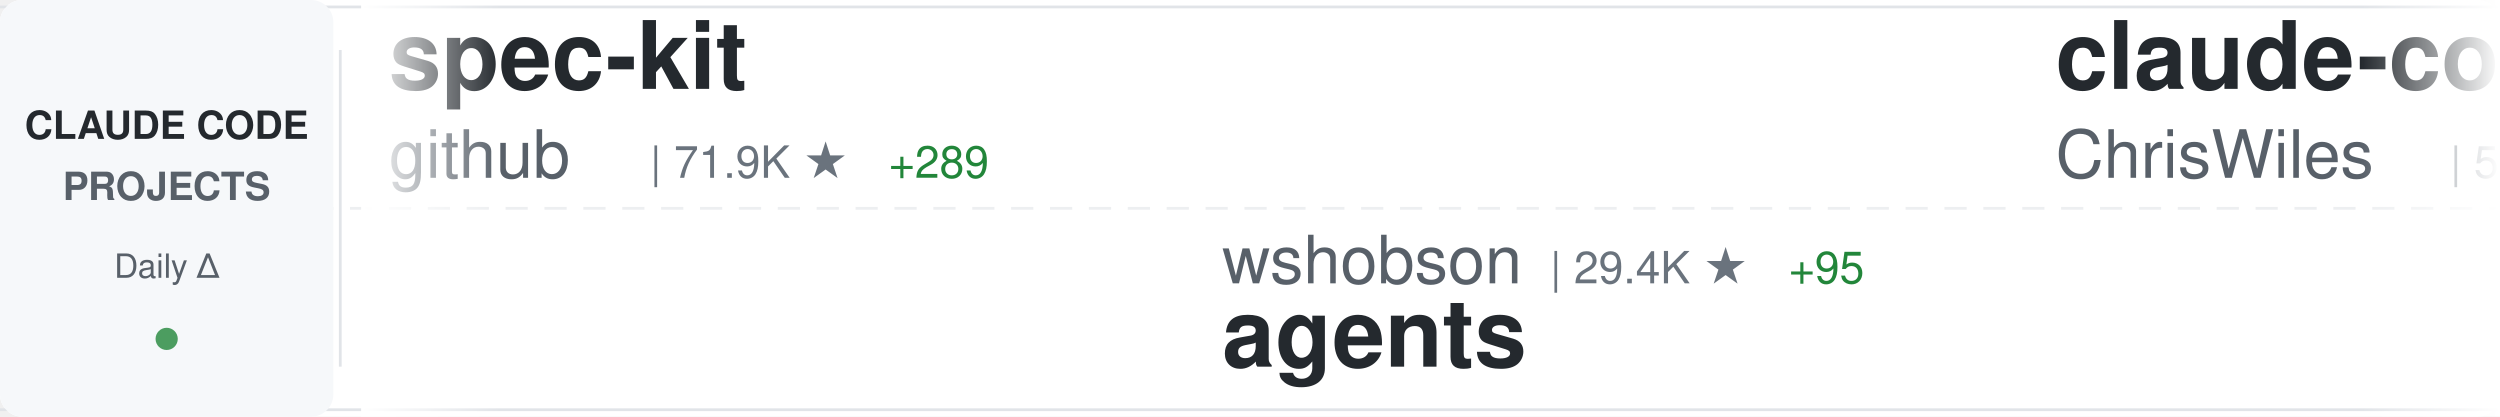
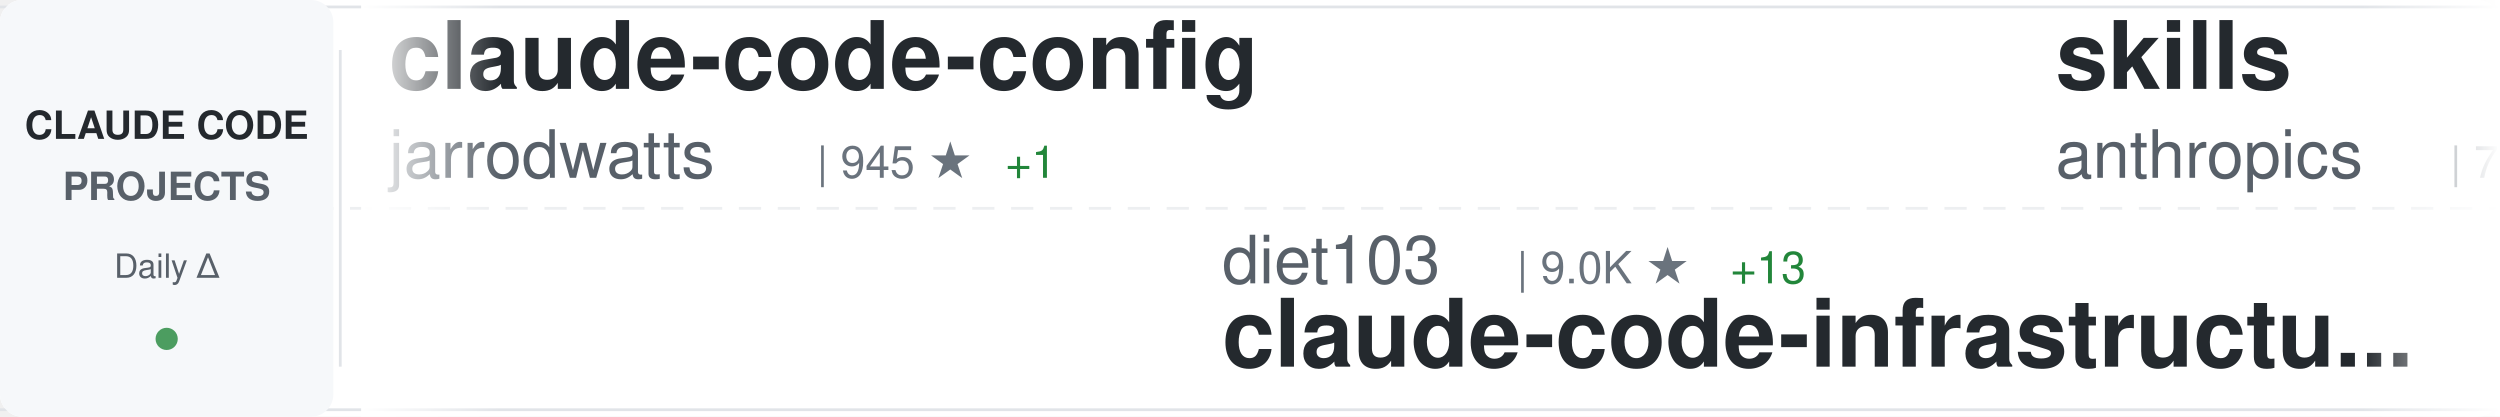
<svg xmlns="http://www.w3.org/2000/svg" width="900" height="150">
  <defs>
    <linearGradient id="awesomeLeftFade" x1="0%" y1="0%" x2="100%" y2="0%">
      <stop offset="0%" style="stop-color:#ffffff;stop-opacity:1" />
      <stop offset="100%" style="stop-color:#ffffff;stop-opacity:0" />
    </linearGradient>
    <linearGradient id="awesomeRightFade" x1="0%" y1="0%" x2="100%" y2="0%">
      <stop offset="0%" style="stop-color:#ffffff;stop-opacity:0" />
      <stop offset="100%" style="stop-color:#ffffff;stop-opacity:1" />
    </linearGradient>
  </defs>
  <rect width="900" height="150" fill="#ffffff" rx="8" />
  <rect x="0" y="2" width="900" height="1" fill="#e1e4e8" />
  <rect x="0" y="147" width="900" height="1" fill="#e1e4e8" />
  <line x1="0" y1="75" x2="900" y2="75" stroke="#e1e4e8" stroke-width="1" stroke-dasharray="8 6" opacity="0.6" />
  <rect x="0" y="0" width="120" height="150" fill="#f6f8fa" rx="8" />
  <text x="60" y="50" font-family="-apple-system, BlinkMacSystemFont, 'Segoe UI', Helvetica, Arial, sans-serif" font-size="14" font-weight="600" fill="#24292e" text-anchor="middle">CLAUDE CODE</text>
  <text x="60" y="72" font-family="-apple-system, BlinkMacSystemFont, 'Segoe UI', Helvetica, Arial, sans-serif" font-size="14" font-weight="600" fill="#586069" text-anchor="middle">PROJECTS</text>
  <text x="60" y="100" font-family="-apple-system, BlinkMacSystemFont, 'Segoe UI', Helvetica, Arial, sans-serif" font-size="12" font-weight="500" fill="#586069" text-anchor="middle">Daily Δ</text>
  <circle cx="60" cy="122" r="4" fill="#22863a" opacity="0.8" />
  <rect x="122" y="18" width="1" height="114" fill="#e1e4e8" />
  <clipPath id="awesomeTickerClip">
    <rect x="130" y="0" width="770" height="150" />
  </clipPath>
  <g clip-path="url(#awesomeTickerClip)">
    <g id="awesomeTickerItems">
      <animateTransform attributeName="transform" attributeType="XML" type="translate" from="0 0" to="-3000 0" dur="54s" repeatCount="indefinite" />
      <g transform="translate(0, 0)">
-         <text x="140" y="32" font-family="-apple-system, BlinkMacSystemFont, 'Segoe UI', Helvetica, Arial, sans-serif" font-size="34" font-weight="600" fill="#24292e">spec-kit</text>
-         <text x="140" y="64" font-family="-apple-system, BlinkMacSystemFont, 'Segoe UI', Helvetica, Arial, sans-serif" font-size="24" font-weight="400" fill="#586069">github</text>
-         <text x="234" y="64" font-family="-apple-system, BlinkMacSystemFont, 'Segoe UI', Helvetica, Arial, sans-serif" font-size="16" font-weight="500" fill="#6a737d">| 71.9K ★</text>
-         <text x="320" y="64" font-family="-apple-system, BlinkMacSystemFont, 'Segoe UI', Helvetica, Arial, sans-serif" font-size="16" font-weight="500" fill="#22863a"> +289</text>
+         <text x="140" y="32" font-family="-apple-system, BlinkMacSystemFont, 'Segoe UI', Helvetica, Arial, sans-serif" font-size="34" font-weight="600" fill="#24292e">claude-code-config</text>
+         <text x="140" y="64" font-family="-apple-system, BlinkMacSystemFont, 'Segoe UI', Helvetica, Arial, sans-serif" font-size="24" font-weight="400" fill="#586069">jarrodwatts</text>
+         <text x="294" y="64" font-family="-apple-system, BlinkMacSystemFont, 'Segoe UI', Helvetica, Arial, sans-serif" font-size="16" font-weight="500" fill="#6a737d">| 945 ★</text>
+         <text x="362" y="64" font-family="-apple-system, BlinkMacSystemFont, 'Segoe UI', Helvetica, Arial, sans-serif" font-size="16" font-weight="500" fill="#22863a"> +1</text>
      </g>
      <g transform="translate(300, 0)">
-         <text x="140" y="102" font-family="-apple-system, BlinkMacSystemFont, 'Segoe UI', Helvetica, Arial, sans-serif" font-size="24" font-weight="400" fill="#586069">wshobson</text>
-         <text x="258" y="102" font-family="-apple-system, BlinkMacSystemFont, 'Segoe UI', Helvetica, Arial, sans-serif" font-size="16" font-weight="500" fill="#6a737d">| 29.4K ★</text>
-         <text x="344" y="102" font-family="-apple-system, BlinkMacSystemFont, 'Segoe UI', Helvetica, Arial, sans-serif" font-size="16" font-weight="500" fill="#22863a"> +95</text>
-         <text x="140" y="132" font-family="-apple-system, BlinkMacSystemFont, 'Segoe UI', Helvetica, Arial, sans-serif" font-size="34" font-weight="600" fill="#24292e">agents</text>
+         <text x="140" y="102" font-family="-apple-system, BlinkMacSystemFont, 'Segoe UI', Helvetica, Arial, sans-serif" font-size="24" font-weight="400" fill="#586069">diet103</text>
+         <text x="246" y="102" font-family="-apple-system, BlinkMacSystemFont, 'Segoe UI', Helvetica, Arial, sans-serif" font-size="16" font-weight="500" fill="#6a737d">| 9.0K ★</text>
+         <text x="323" y="102" font-family="-apple-system, BlinkMacSystemFont, 'Segoe UI', Helvetica, Arial, sans-serif" font-size="16" font-weight="500" fill="#22863a"> +13</text>
+         <text x="140" y="132" font-family="-apple-system, BlinkMacSystemFont, 'Segoe UI', Helvetica, Arial, sans-serif" font-size="34" font-weight="600" fill="#24292e">claude-code-infrastructu...</text>
      </g>
      <g transform="translate(600, 0)">
-         <text x="140" y="32" font-family="-apple-system, BlinkMacSystemFont, 'Segoe UI', Helvetica, Arial, sans-serif" font-size="34" font-weight="600" fill="#24292e">claude-code-showcase</text>
-         <text x="140" y="64" font-family="-apple-system, BlinkMacSystemFont, 'Segoe UI', Helvetica, Arial, sans-serif" font-size="24" font-weight="400" fill="#586069">ChrisWiles</text>
-         <text x="282" y="64" font-family="-apple-system, BlinkMacSystemFont, 'Segoe UI', Helvetica, Arial, sans-serif" font-size="16" font-weight="500" fill="#6a737d">| 5.4K ★</text>
-         <text x="359" y="64" font-family="-apple-system, BlinkMacSystemFont, 'Segoe UI', Helvetica, Arial, sans-serif" font-size="16" font-weight="500" fill="#22863a"> +6</text>
+         <text x="140" y="32" font-family="-apple-system, BlinkMacSystemFont, 'Segoe UI', Helvetica, Arial, sans-serif" font-size="34" font-weight="600" fill="#24292e">skills</text>
+         <text x="140" y="64" font-family="-apple-system, BlinkMacSystemFont, 'Segoe UI', Helvetica, Arial, sans-serif" font-size="24" font-weight="400" fill="#586069">anthropics</text>
+         <text x="282" y="64" font-family="-apple-system, BlinkMacSystemFont, 'Segoe UI', Helvetica, Arial, sans-serif" font-size="16" font-weight="500" fill="#6a737d">| 75.7K ★</text>
+         <text x="368" y="64" font-family="-apple-system, BlinkMacSystemFont, 'Segoe UI', Helvetica, Arial, sans-serif" font-size="16" font-weight="500" fill="#22863a"> +942</text>
      </g>
      <g transform="translate(900, 0)">
-         <text x="140" y="102" font-family="-apple-system, BlinkMacSystemFont, 'Segoe UI', Helvetica, Arial, sans-serif" font-size="24" font-weight="400" fill="#586069">anthropics</text>
-         <text x="282" y="102" font-family="-apple-system, BlinkMacSystemFont, 'Segoe UI', Helvetica, Arial, sans-serif" font-size="16" font-weight="500" fill="#6a737d">| 8.3K ★</text>
-         <text x="359" y="102" font-family="-apple-system, BlinkMacSystemFont, 'Segoe UI', Helvetica, Arial, sans-serif" font-size="16" font-weight="500" fill="#22863a"> +91</text>
-         <text x="140" y="132" font-family="-apple-system, BlinkMacSystemFont, 'Segoe UI', Helvetica, Arial, sans-serif" font-size="34" font-weight="600" fill="#24292e">claude-plugins-official</text>
+         <text x="140" y="102" font-family="-apple-system, BlinkMacSystemFont, 'Segoe UI', Helvetica, Arial, sans-serif" font-size="24" font-weight="400" fill="#586069">rizethereum</text>
+         <text x="294" y="102" font-family="-apple-system, BlinkMacSystemFont, 'Segoe UI', Helvetica, Arial, sans-serif" font-size="16" font-weight="500" fill="#6a737d">| 1.7K ★</text>
+         <text x="371" y="102" font-family="-apple-system, BlinkMacSystemFont, 'Segoe UI', Helvetica, Arial, sans-serif" font-size="16" font-weight="500" fill="#22863a"> +1</text>
+         <text x="140" y="132" font-family="-apple-system, BlinkMacSystemFont, 'Segoe UI', Helvetica, Arial, sans-serif" font-size="34" font-weight="600" fill="#24292e">claude-code-requirements...</text>
      </g>
      <g transform="translate(1200, 0)">
-         <text x="140" y="32" font-family="-apple-system, BlinkMacSystemFont, 'Segoe UI', Helvetica, Arial, sans-serif" font-size="34" font-weight="600" fill="#24292e">claude-code-telegram</text>
-         <text x="140" y="64" font-family="-apple-system, BlinkMacSystemFont, 'Segoe UI', Helvetica, Arial, sans-serif" font-size="24" font-weight="400" fill="#586069">RichardAtCT</text>
-         <text x="294" y="64" font-family="-apple-system, BlinkMacSystemFont, 'Segoe UI', Helvetica, Arial, sans-serif" font-size="16" font-weight="500" fill="#6a737d">| 1.6K ★</text>
-         <text x="371" y="64" font-family="-apple-system, BlinkMacSystemFont, 'Segoe UI', Helvetica, Arial, sans-serif" font-size="16" font-weight="500" fill="#22863a"> +34</text>
+         <text x="140" y="32" font-family="-apple-system, BlinkMacSystemFont, 'Segoe UI', Helvetica, Arial, sans-serif" font-size="34" font-weight="600" fill="#24292e">idea-claude-code-gui</text>
+         <text x="140" y="64" font-family="-apple-system, BlinkMacSystemFont, 'Segoe UI', Helvetica, Arial, sans-serif" font-size="24" font-weight="400" fill="#586069">zhukunpenglinyutong</text>
+         <text x="390" y="64" font-family="-apple-system, BlinkMacSystemFont, 'Segoe UI', Helvetica, Arial, sans-serif" font-size="16" font-weight="500" fill="#6a737d">| 1.3K ★</text>
+         <text x="467" y="64" font-family="-apple-system, BlinkMacSystemFont, 'Segoe UI', Helvetica, Arial, sans-serif" font-size="16" font-weight="500" fill="#22863a"> +27</text>
      </g>
      <g transform="translate(1500, 0)">
+         <text x="140" y="102" font-family="-apple-system, BlinkMacSystemFont, 'Segoe UI', Helvetica, Arial, sans-serif" font-size="24" font-weight="400" fill="#586069">feiskyer</text>
+         <text x="258" y="102" font-family="-apple-system, BlinkMacSystemFont, 'Segoe UI', Helvetica, Arial, sans-serif" font-size="16" font-weight="500" fill="#6a737d">| 1.2K ★</text>
+         <text x="335" y="102" font-family="-apple-system, BlinkMacSystemFont, 'Segoe UI', Helvetica, Arial, sans-serif" font-size="16" font-weight="500" fill="#22863a"> +5</text>
+         <text x="140" y="132" font-family="-apple-system, BlinkMacSystemFont, 'Segoe UI', Helvetica, Arial, sans-serif" font-size="34" font-weight="600" fill="#24292e">claude-code-settings</text>
+       </g>
+       <g transform="translate(1800, 0)">
+         <text x="140" y="32" font-family="-apple-system, BlinkMacSystemFont, 'Segoe UI', Helvetica, Arial, sans-serif" font-size="34" font-weight="600" fill="#24292e">ralph-claude-code</text>
+         <text x="140" y="64" font-family="-apple-system, BlinkMacSystemFont, 'Segoe UI', Helvetica, Arial, sans-serif" font-size="24" font-weight="400" fill="#586069">frankbria</text>
+         <text x="270" y="64" font-family="-apple-system, BlinkMacSystemFont, 'Segoe UI', Helvetica, Arial, sans-serif" font-size="16" font-weight="500" fill="#6a737d">| 7.3K ★</text>
+         <text x="347" y="64" font-family="-apple-system, BlinkMacSystemFont, 'Segoe UI', Helvetica, Arial, sans-serif" font-size="16" font-weight="500" fill="#22863a"> +28</text>
+       </g>
+       <g transform="translate(2100, 0)">
+         <text x="140" y="102" font-family="-apple-system, BlinkMacSystemFont, 'Segoe UI', Helvetica, Arial, sans-serif" font-size="24" font-weight="400" fill="#586069">Maciek-roboblog</text>
+         <text x="342" y="102" font-family="-apple-system, BlinkMacSystemFont, 'Segoe UI', Helvetica, Arial, sans-serif" font-size="16" font-weight="500" fill="#6a737d">| 6.7K ★</text>
+         <text x="419" y="102" font-family="-apple-system, BlinkMacSystemFont, 'Segoe UI', Helvetica, Arial, sans-serif" font-size="16" font-weight="500" fill="#22863a"> +13</text>
+         <text x="140" y="132" font-family="-apple-system, BlinkMacSystemFont, 'Segoe UI', Helvetica, Arial, sans-serif" font-size="34" font-weight="600" fill="#24292e">Claude-Code-Usage-Monito...</text>
+       </g>
+       <g transform="translate(2400, 0)">
+         <text x="140" y="32" font-family="-apple-system, BlinkMacSystemFont, 'Segoe UI', Helvetica, Arial, sans-serif" font-size="34" font-weight="600" fill="#24292e">opencode</text>
+         <text x="140" y="64" font-family="-apple-system, BlinkMacSystemFont, 'Segoe UI', Helvetica, Arial, sans-serif" font-size="24" font-weight="400" fill="#586069">anomalyco</text>
+         <text x="270" y="64" font-family="-apple-system, BlinkMacSystemFont, 'Segoe UI', Helvetica, Arial, sans-serif" font-size="16" font-weight="500" fill="#6a737d">| 110.8K ★</text>
+         <text x="365" y="64" font-family="-apple-system, BlinkMacSystemFont, 'Segoe UI', Helvetica, Arial, sans-serif" font-size="16" font-weight="500" fill="#22863a"> +934</text>
+       </g>
+       <g transform="translate(2700, 0)">
+         <text x="140" y="102" font-family="-apple-system, BlinkMacSystemFont, 'Segoe UI', Helvetica, Arial, sans-serif" font-size="24" font-weight="400" fill="#586069">EveryInc</text>
+         <text x="258" y="102" font-family="-apple-system, BlinkMacSystemFont, 'Segoe UI', Helvetica, Arial, sans-serif" font-size="16" font-weight="500" fill="#6a737d">| 9.6K ★</text>
+         <text x="335" y="102" font-family="-apple-system, BlinkMacSystemFont, 'Segoe UI', Helvetica, Arial, sans-serif" font-size="16" font-weight="500" fill="#22863a"> +64</text>
+         <text x="140" y="132" font-family="-apple-system, BlinkMacSystemFont, 'Segoe UI', Helvetica, Arial, sans-serif" font-size="34" font-weight="600" fill="#24292e">compound-engineering-plu...</text>
+       </g>
+       <g transform="translate(3000, 0)">
+         <text x="140" y="32" font-family="-apple-system, BlinkMacSystemFont, 'Segoe UI', Helvetica, Arial, sans-serif" font-size="34" font-weight="600" fill="#24292e">claude-code-config</text>
+         <text x="140" y="64" font-family="-apple-system, BlinkMacSystemFont, 'Segoe UI', Helvetica, Arial, sans-serif" font-size="24" font-weight="400" fill="#586069">jarrodwatts</text>
+         <text x="294" y="64" font-family="-apple-system, BlinkMacSystemFont, 'Segoe UI', Helvetica, Arial, sans-serif" font-size="16" font-weight="500" fill="#6a737d">| 945 ★</text>
+         <text x="362" y="64" font-family="-apple-system, BlinkMacSystemFont, 'Segoe UI', Helvetica, Arial, sans-serif" font-size="16" font-weight="500" fill="#22863a"> +1</text>
+       </g>
+       <g transform="translate(3300, 0)">
+         <text x="140" y="102" font-family="-apple-system, BlinkMacSystemFont, 'Segoe UI', Helvetica, Arial, sans-serif" font-size="24" font-weight="400" fill="#586069">diet103</text>
+         <text x="246" y="102" font-family="-apple-system, BlinkMacSystemFont, 'Segoe UI', Helvetica, Arial, sans-serif" font-size="16" font-weight="500" fill="#6a737d">| 9.0K ★</text>
+         <text x="323" y="102" font-family="-apple-system, BlinkMacSystemFont, 'Segoe UI', Helvetica, Arial, sans-serif" font-size="16" font-weight="500" fill="#22863a"> +13</text>
+         <text x="140" y="132" font-family="-apple-system, BlinkMacSystemFont, 'Segoe UI', Helvetica, Arial, sans-serif" font-size="34" font-weight="600" fill="#24292e">claude-code-infrastructu...</text>
+       </g>
+       <g transform="translate(3600, 0)">
+         <text x="140" y="32" font-family="-apple-system, BlinkMacSystemFont, 'Segoe UI', Helvetica, Arial, sans-serif" font-size="34" font-weight="600" fill="#24292e">skills</text>
+         <text x="140" y="64" font-family="-apple-system, BlinkMacSystemFont, 'Segoe UI', Helvetica, Arial, sans-serif" font-size="24" font-weight="400" fill="#586069">anthropics</text>
+         <text x="282" y="64" font-family="-apple-system, BlinkMacSystemFont, 'Segoe UI', Helvetica, Arial, sans-serif" font-size="16" font-weight="500" fill="#6a737d">| 75.7K ★</text>
+         <text x="368" y="64" font-family="-apple-system, BlinkMacSystemFont, 'Segoe UI', Helvetica, Arial, sans-serif" font-size="16" font-weight="500" fill="#22863a"> +942</text>
+       </g>
+       <g transform="translate(3900, 0)">
        <text x="140" y="102" font-family="-apple-system, BlinkMacSystemFont, 'Segoe UI', Helvetica, Arial, sans-serif" font-size="24" font-weight="400" fill="#586069">rizethereum</text>
        <text x="294" y="102" font-family="-apple-system, BlinkMacSystemFont, 'Segoe UI', Helvetica, Arial, sans-serif" font-size="16" font-weight="500" fill="#6a737d">| 1.7K ★</text>
+         <text x="371" y="102" font-family="-apple-system, BlinkMacSystemFont, 'Segoe UI', Helvetica, Arial, sans-serif" font-size="16" font-weight="500" fill="#22863a"> +1</text>
        <text x="140" y="132" font-family="-apple-system, BlinkMacSystemFont, 'Segoe UI', Helvetica, Arial, sans-serif" font-size="34" font-weight="600" fill="#24292e">claude-code-requirements...</text>
-       </g>
-       <g transform="translate(1800, 0)">
-         <text x="140" y="32" font-family="-apple-system, BlinkMacSystemFont, 'Segoe UI', Helvetica, Arial, sans-serif" font-size="34" font-weight="600" fill="#24292e">antigravity-awesome-skil...</text>
-         <text x="140" y="64" font-family="-apple-system, BlinkMacSystemFont, 'Segoe UI', Helvetica, Arial, sans-serif" font-size="24" font-weight="400" fill="#586069">sickn33</text>
-         <text x="246" y="64" font-family="-apple-system, BlinkMacSystemFont, 'Segoe UI', Helvetica, Arial, sans-serif" font-size="16" font-weight="500" fill="#6a737d">| 15.4K ★</text>
-         <text x="332" y="64" font-family="-apple-system, BlinkMacSystemFont, 'Segoe UI', Helvetica, Arial, sans-serif" font-size="16" font-weight="500" fill="#22863a"> +608</text>
-       </g>
-       <g transform="translate(2100, 0)">
-         <text x="140" y="102" font-family="-apple-system, BlinkMacSystemFont, 'Segoe UI', Helvetica, Arial, sans-serif" font-size="24" font-weight="400" fill="#586069">opactorai</text>
-         <text x="270" y="102" font-family="-apple-system, BlinkMacSystemFont, 'Segoe UI', Helvetica, Arial, sans-serif" font-size="16" font-weight="500" fill="#6a737d">| 3.8K ★</text>
-         <text x="347" y="102" font-family="-apple-system, BlinkMacSystemFont, 'Segoe UI', Helvetica, Arial, sans-serif" font-size="16" font-weight="500" fill="#22863a"> +3</text>
-         <text x="140" y="132" font-family="-apple-system, BlinkMacSystemFont, 'Segoe UI', Helvetica, Arial, sans-serif" font-size="34" font-weight="600" fill="#24292e">Claudable</text>
-       </g>
-       <g transform="translate(2400, 0)">
-         <text x="140" y="32" font-family="-apple-system, BlinkMacSystemFont, 'Segoe UI', Helvetica, Arial, sans-serif" font-size="34" font-weight="600" fill="#24292e">browser-use</text>
-         <text x="140" y="64" font-family="-apple-system, BlinkMacSystemFont, 'Segoe UI', Helvetica, Arial, sans-serif" font-size="24" font-weight="400" fill="#586069">browser-use</text>
-         <text x="294" y="64" font-family="-apple-system, BlinkMacSystemFont, 'Segoe UI', Helvetica, Arial, sans-serif" font-size="16" font-weight="500" fill="#6a737d">| 79.0K ★</text>
-         <text x="380" y="64" font-family="-apple-system, BlinkMacSystemFont, 'Segoe UI', Helvetica, Arial, sans-serif" font-size="16" font-weight="500" fill="#22863a"> +75</text>
-       </g>
-       <g transform="translate(2700, 0)">
-         <text x="140" y="102" font-family="-apple-system, BlinkMacSystemFont, 'Segoe UI', Helvetica, Arial, sans-serif" font-size="24" font-weight="400" fill="#586069">anomalyco</text>
-         <text x="270" y="102" font-family="-apple-system, BlinkMacSystemFont, 'Segoe UI', Helvetica, Arial, sans-serif" font-size="16" font-weight="500" fill="#6a737d">| 110.5K ★</text>
-         <text x="365" y="102" font-family="-apple-system, BlinkMacSystemFont, 'Segoe UI', Helvetica, Arial, sans-serif" font-size="16" font-weight="500" fill="#22863a"> +878</text>
-         <text x="140" y="132" font-family="-apple-system, BlinkMacSystemFont, 'Segoe UI', Helvetica, Arial, sans-serif" font-size="34" font-weight="600" fill="#24292e">opencode</text>
-       </g>
-       <g transform="translate(3000, 0)">
-         <text x="140" y="32" font-family="-apple-system, BlinkMacSystemFont, 'Segoe UI', Helvetica, Arial, sans-serif" font-size="34" font-weight="600" fill="#24292e">spec-kit</text>
-         <text x="140" y="64" font-family="-apple-system, BlinkMacSystemFont, 'Segoe UI', Helvetica, Arial, sans-serif" font-size="24" font-weight="400" fill="#586069">github</text>
-         <text x="234" y="64" font-family="-apple-system, BlinkMacSystemFont, 'Segoe UI', Helvetica, Arial, sans-serif" font-size="16" font-weight="500" fill="#6a737d">| 71.9K ★</text>
-         <text x="320" y="64" font-family="-apple-system, BlinkMacSystemFont, 'Segoe UI', Helvetica, Arial, sans-serif" font-size="16" font-weight="500" fill="#22863a"> +289</text>
-       </g>
-       <g transform="translate(3300, 0)">
-         <text x="140" y="102" font-family="-apple-system, BlinkMacSystemFont, 'Segoe UI', Helvetica, Arial, sans-serif" font-size="24" font-weight="400" fill="#586069">wshobson</text>
-         <text x="258" y="102" font-family="-apple-system, BlinkMacSystemFont, 'Segoe UI', Helvetica, Arial, sans-serif" font-size="16" font-weight="500" fill="#6a737d">| 29.4K ★</text>
-         <text x="344" y="102" font-family="-apple-system, BlinkMacSystemFont, 'Segoe UI', Helvetica, Arial, sans-serif" font-size="16" font-weight="500" fill="#22863a"> +95</text>
-         <text x="140" y="132" font-family="-apple-system, BlinkMacSystemFont, 'Segoe UI', Helvetica, Arial, sans-serif" font-size="34" font-weight="600" fill="#24292e">agents</text>
-       </g>
-       <g transform="translate(3600, 0)">
-         <text x="140" y="32" font-family="-apple-system, BlinkMacSystemFont, 'Segoe UI', Helvetica, Arial, sans-serif" font-size="34" font-weight="600" fill="#24292e">claude-code-showcase</text>
-         <text x="140" y="64" font-family="-apple-system, BlinkMacSystemFont, 'Segoe UI', Helvetica, Arial, sans-serif" font-size="24" font-weight="400" fill="#586069">ChrisWiles</text>
-         <text x="282" y="64" font-family="-apple-system, BlinkMacSystemFont, 'Segoe UI', Helvetica, Arial, sans-serif" font-size="16" font-weight="500" fill="#6a737d">| 5.4K ★</text>
-         <text x="359" y="64" font-family="-apple-system, BlinkMacSystemFont, 'Segoe UI', Helvetica, Arial, sans-serif" font-size="16" font-weight="500" fill="#22863a"> +6</text>
-       </g>
-       <g transform="translate(3900, 0)">
-         <text x="140" y="102" font-family="-apple-system, BlinkMacSystemFont, 'Segoe UI', Helvetica, Arial, sans-serif" font-size="24" font-weight="400" fill="#586069">anthropics</text>
-         <text x="282" y="102" font-family="-apple-system, BlinkMacSystemFont, 'Segoe UI', Helvetica, Arial, sans-serif" font-size="16" font-weight="500" fill="#6a737d">| 8.3K ★</text>
-         <text x="359" y="102" font-family="-apple-system, BlinkMacSystemFont, 'Segoe UI', Helvetica, Arial, sans-serif" font-size="16" font-weight="500" fill="#22863a"> +91</text>
-         <text x="140" y="132" font-family="-apple-system, BlinkMacSystemFont, 'Segoe UI', Helvetica, Arial, sans-serif" font-size="34" font-weight="600" fill="#24292e">claude-plugins-official</text>
      </g>
    </g>
  </g>
  <rect x="130" y="0" width="50" height="150" fill="url(#awesomeLeftFade)" />
  <rect x="850" y="0" width="50" height="150" fill="url(#awesomeRightFade)" />
</svg>
